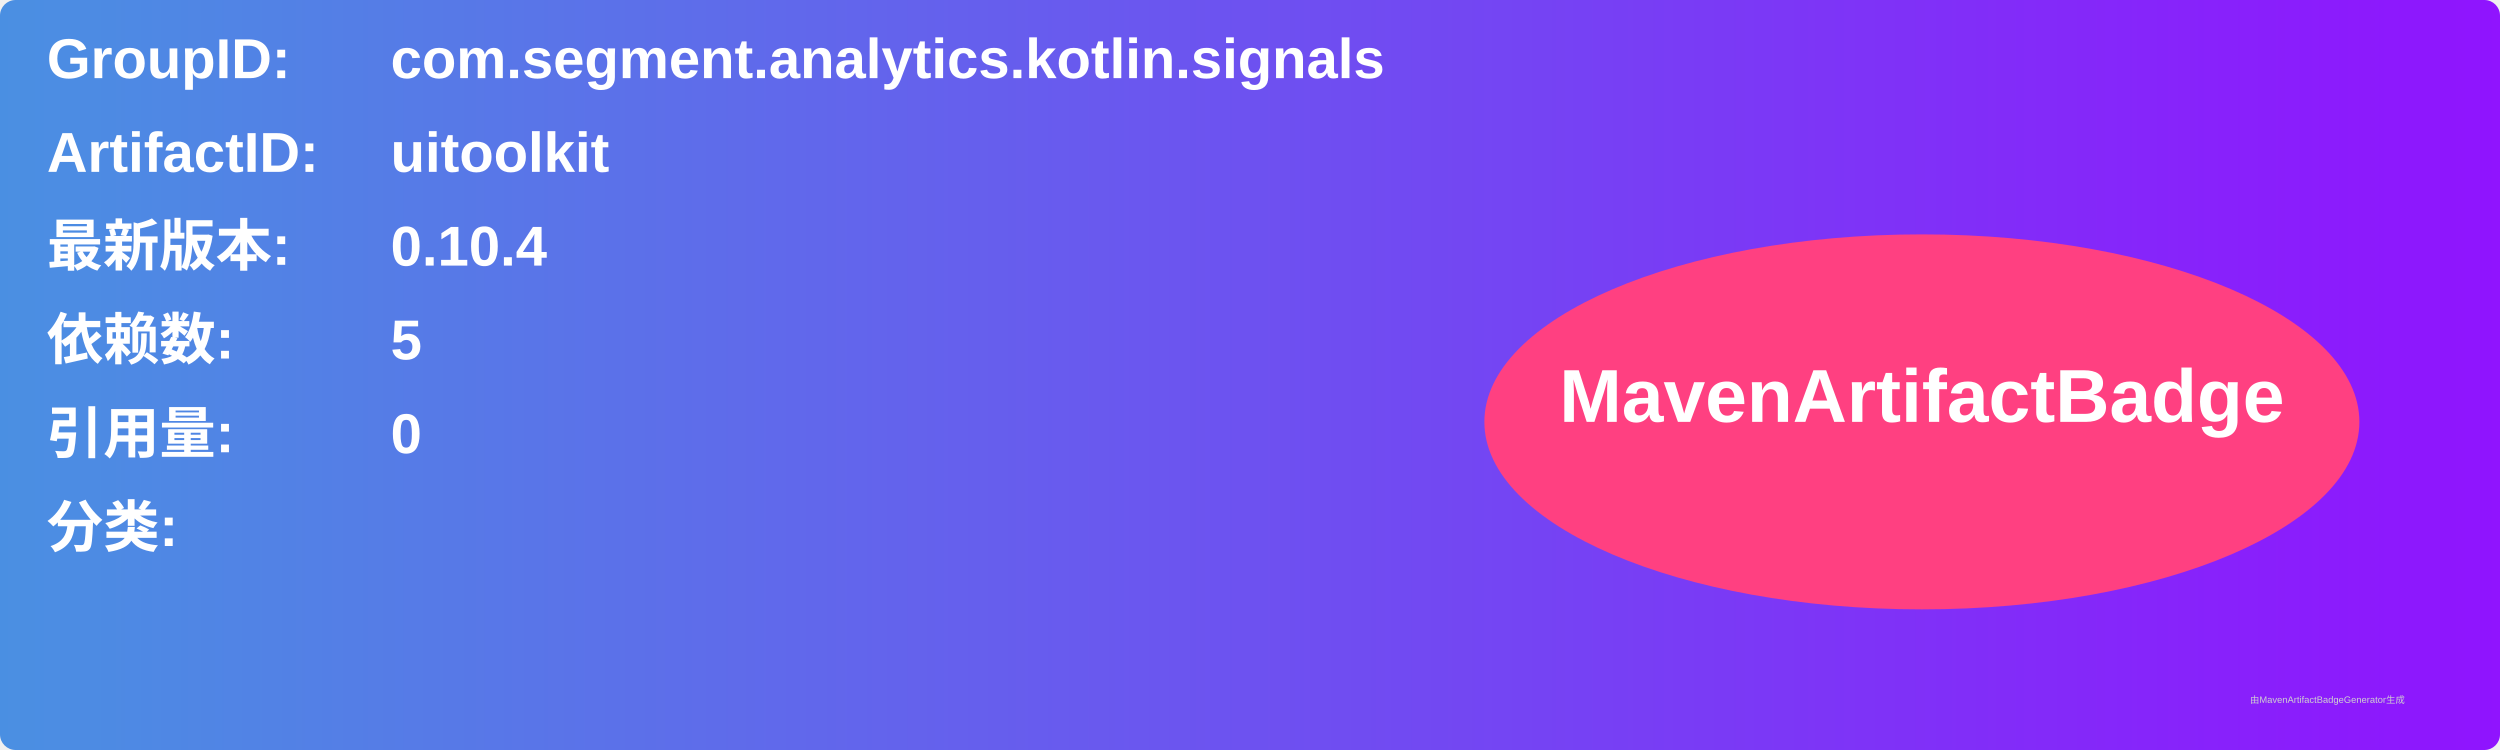
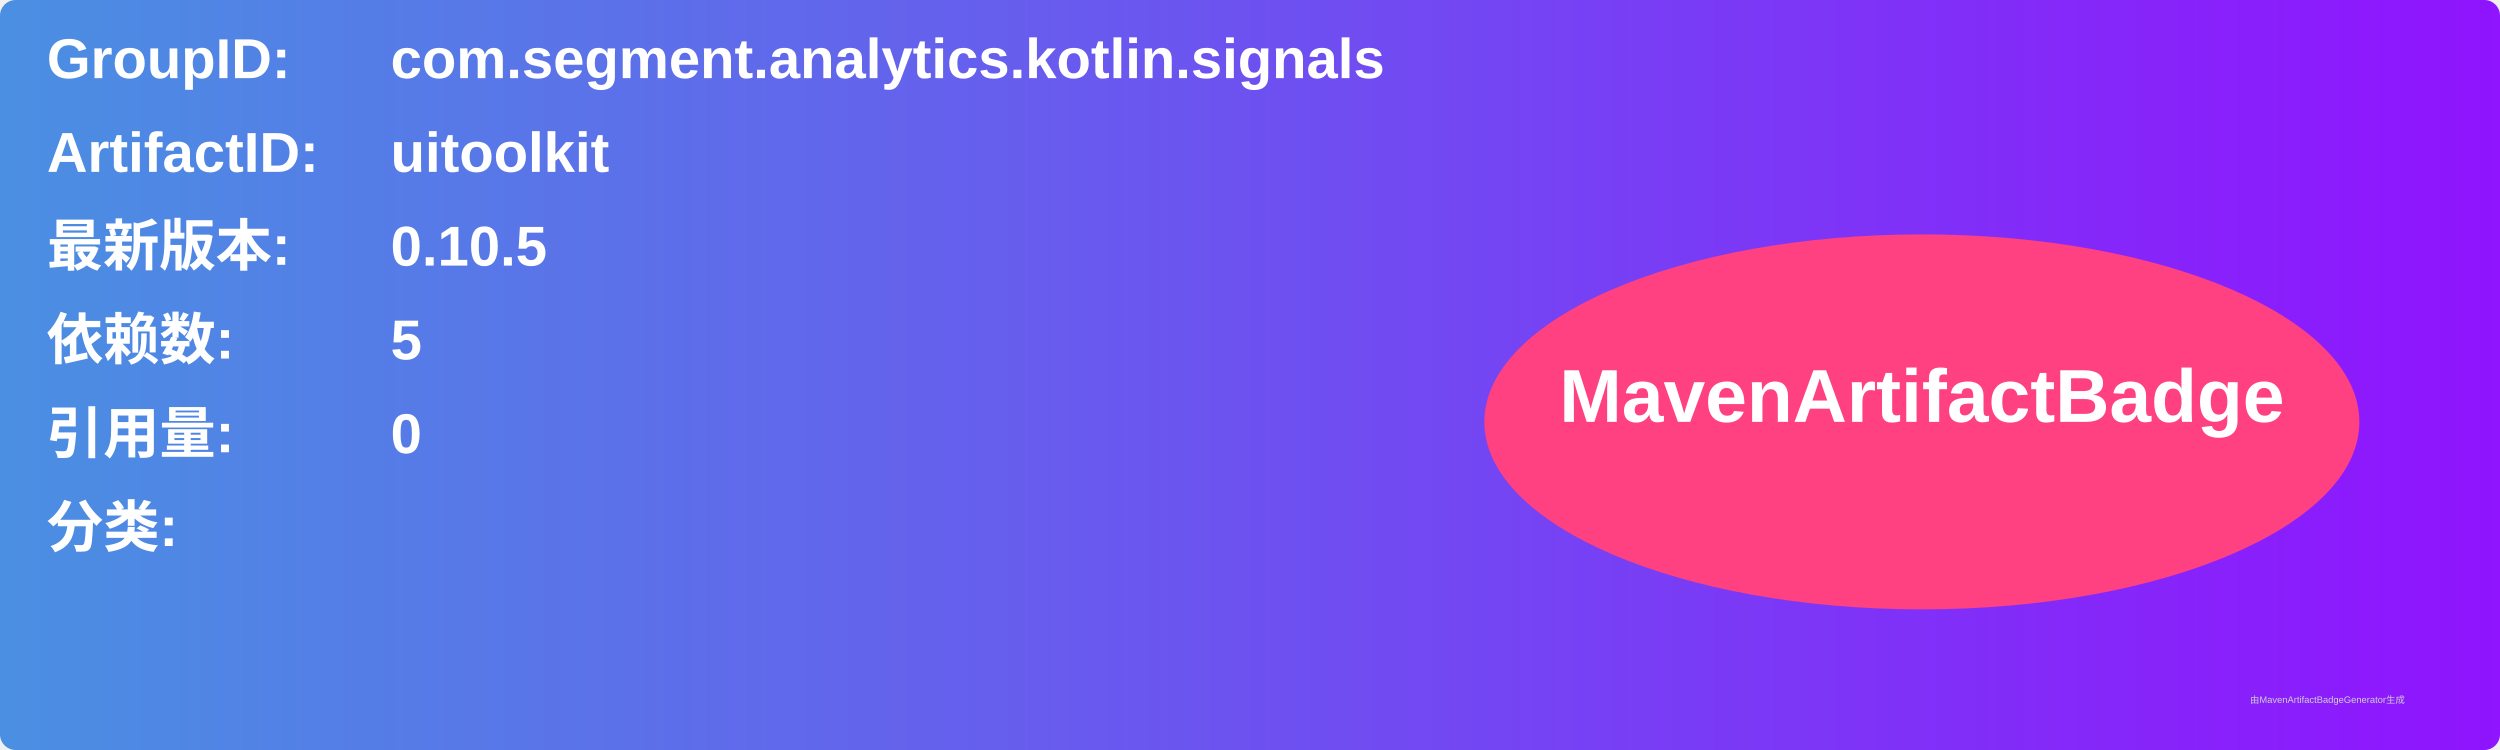
<svg xmlns="http://www.w3.org/2000/svg" width="800" height="240" viewBox="0 0 800 240">
  <linearGradient id="grad" x1="0%" y1="0%" x2="100%" y2="0%">
    <stop offset="0%" stop-color="#4a90e2" />
    <stop offset="100%" stop-color="#9013fe" />
  </linearGradient>
  <rect width="100%" height="100%" rx="5" ry="5" fill="url(#grad)" />
  <g transform="translate(15, 15)">
    <text x="0" y="10" font-family="Arial" font-size="18" fill="white" font-weight="bold" width="260">GroupID:</text>
    <text x="110" y="10" font-family="Arial" font-size="18" fill="white" font-weight="bold" width="460">com.segment.analytics.kotlin.signals</text>
    <text x="0" y="40" font-family="Arial" font-size="18" fill="white" font-weight="bold" width="260">ArtifactID:</text>
    <text x="110" y="40" font-family="Arial" font-size="18" fill="white" font-weight="bold" width="460">uitoolkit</text>
    <text x="0" y="70" font-family="Arial" font-size="18" fill="white" font-weight="bold">最新版本:</text>
    <text x="110" y="70" font-family="Arial" font-size="18" fill="white" font-weight="bold">
-       <tspan font-weight="bold">0.10.4</tspan>
+       <tspan font-weight="bold">0.10.5</tspan>
    </text>
    <text x="0" y="100" font-family="Arial" font-size="18" fill="white" font-weight="bold">依赖数: </text>
    <text x="110" y="100" font-family="Arial" font-size="18" fill="white">
      <tspan font-weight="bold">5</tspan>
    </text>
    <text x="0" y="130" font-family="Arial" font-size="18" fill="white" font-weight="bold">引用量: </text>
    <text x="110" y="130" font-family="Arial" font-size="18" fill="white">
      <tspan font-weight="bold">0</tspan>
    </text>
    <text x="0" y="160" font-family="Arial" font-size="18" fill="white" font-weight="bold">分类:</text>
    <text x="10" y="190" font-family="Arial" font-size="10" fill="white">
      <tspan font-weight="bold" />
    </text>
    <ellipse cx="600" cy="120" rx="140" ry="60" fill="#ff4081" />
    <text x="600" y="120" text-anchor="middle" font-family="Arial" font-size="24" fill="white" font-weight="bold">MavenArtifactBadge</text>
  </g>
  <text x="720" y="225" font-family="Arial" font-size="3" fill="#d0d0d0">由MavenArtifactBadgeGenerator生成</text>
</svg>
